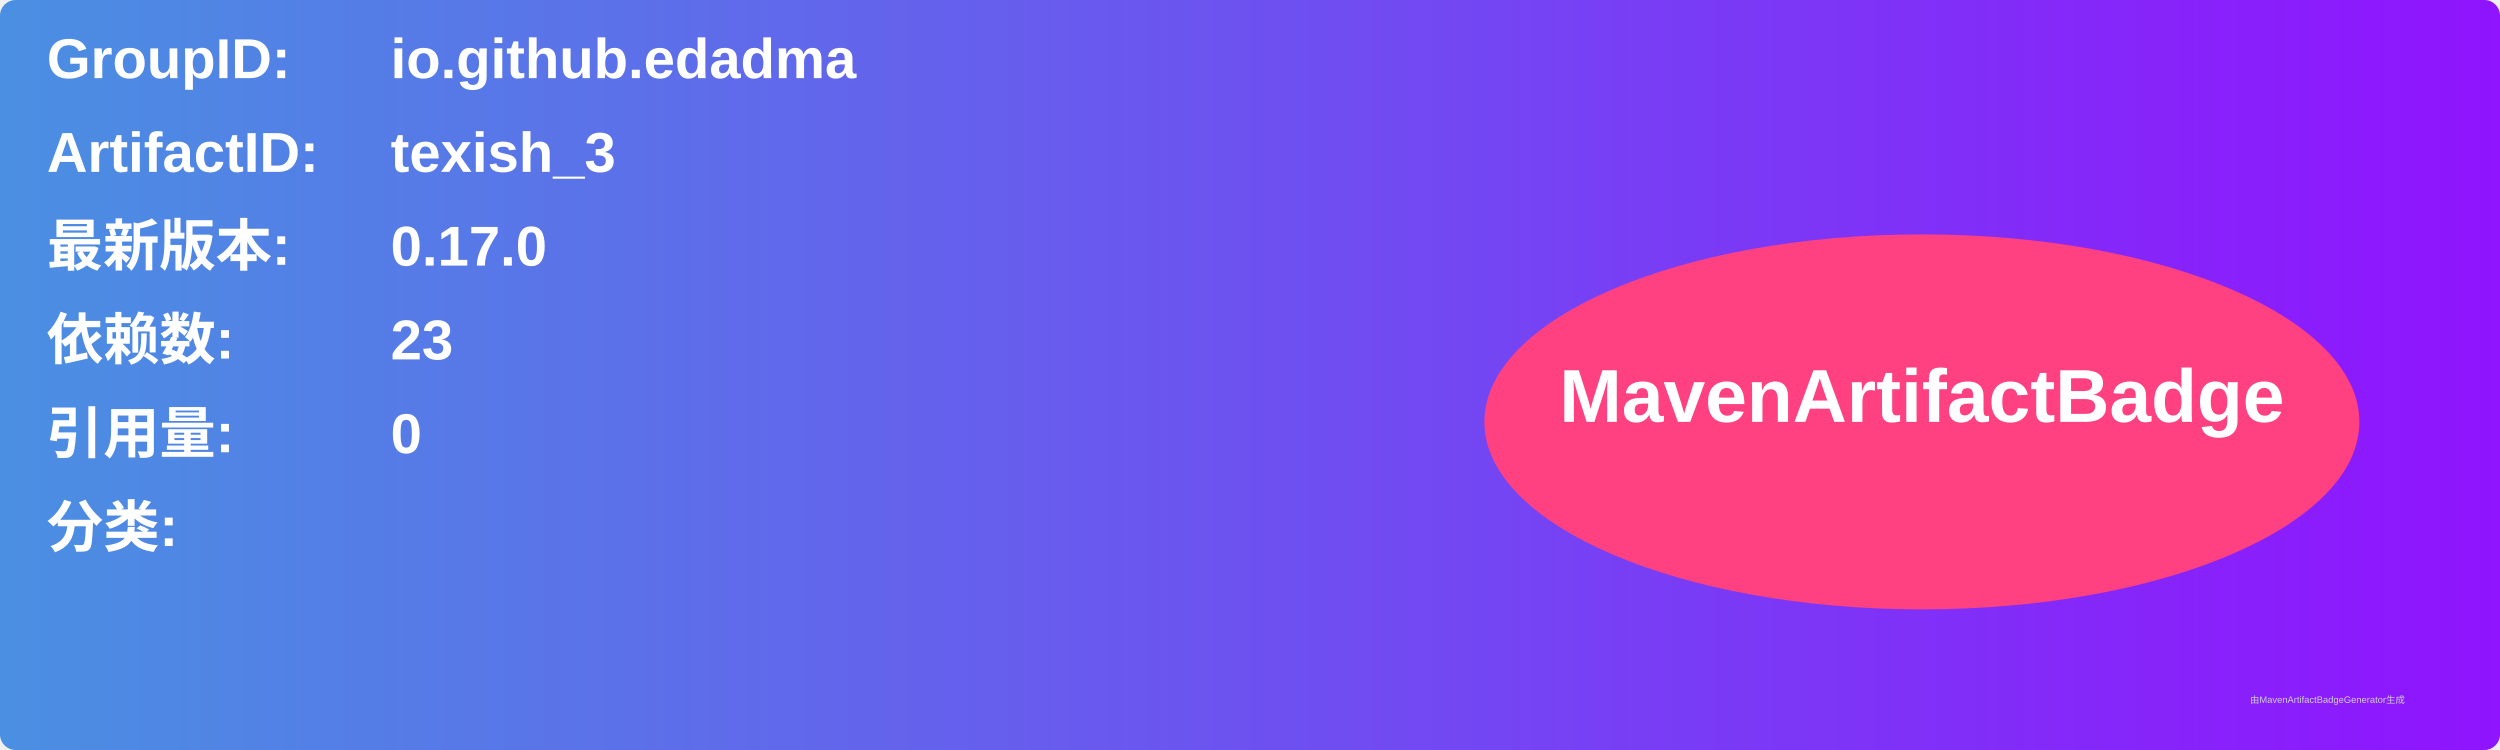
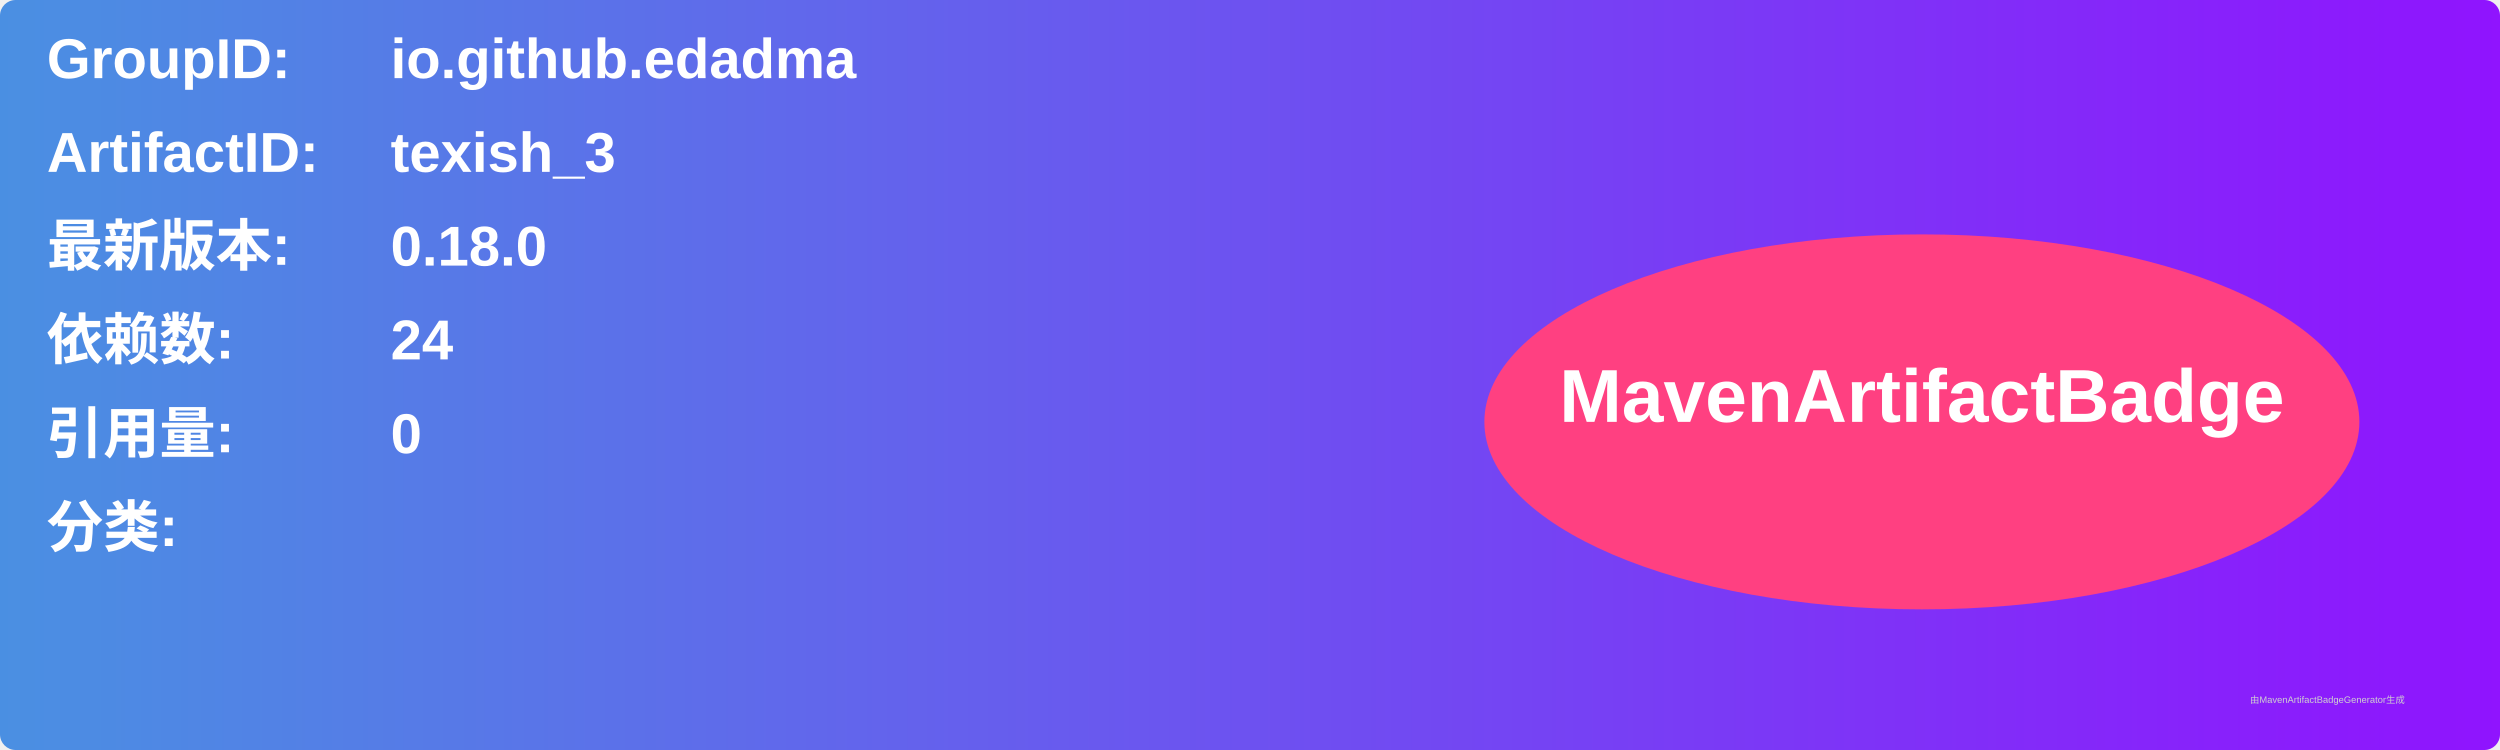
<svg xmlns="http://www.w3.org/2000/svg" width="800" height="240" viewBox="0 0 800 240">
  <linearGradient id="grad" x1="0%" y1="0%" x2="100%" y2="0%">
    <stop offset="0%" stop-color="#4a90e2" />
    <stop offset="100%" stop-color="#9013fe" />
  </linearGradient>
  <rect width="100%" height="100%" rx="5" ry="5" fill="url(#grad)" />
  <g transform="translate(15, 15)">
    <text x="0" y="10" font-family="Arial" font-size="18" fill="white" font-weight="bold" width="260">GroupID:</text>
    <text x="110" y="10" font-family="Arial" font-size="18" fill="white" font-weight="bold" width="460">io.github.edadma</text>
    <text x="0" y="40" font-family="Arial" font-size="18" fill="white" font-weight="bold" width="260">ArtifactID:</text>
    <text x="110" y="40" font-family="Arial" font-size="18" fill="white" font-weight="bold" width="460">texish_3</text>
    <text x="0" y="70" font-family="Arial" font-size="18" fill="white" font-weight="bold">最新版本:</text>
    <text x="110" y="70" font-family="Arial" font-size="18" fill="white" font-weight="bold">
-       <tspan font-weight="bold">0.17.0</tspan>
+       <tspan font-weight="bold">0.18.0</tspan>
    </text>
    <text x="0" y="100" font-family="Arial" font-size="18" fill="white" font-weight="bold">依赖数: </text>
    <text x="110" y="100" font-family="Arial" font-size="18" fill="white">
-       <tspan font-weight="bold">23</tspan>
+       <tspan font-weight="bold">24</tspan>
    </text>
    <text x="0" y="130" font-family="Arial" font-size="18" fill="white" font-weight="bold">引用量: </text>
    <text x="110" y="130" font-family="Arial" font-size="18" fill="white">
      <tspan font-weight="bold">0</tspan>
    </text>
    <text x="0" y="160" font-family="Arial" font-size="18" fill="white" font-weight="bold">分类:</text>
    <text x="10" y="190" font-family="Arial" font-size="10" fill="white">
      <tspan font-weight="bold" />
    </text>
    <ellipse cx="600" cy="120" rx="140" ry="60" fill="#ff4081" />
    <text x="600" y="120" text-anchor="middle" font-family="Arial" font-size="24" fill="white" font-weight="bold">MavenArtifactBadge</text>
  </g>
  <text x="720" y="225" font-family="Arial" font-size="3" fill="#d0d0d0">由MavenArtifactBadgeGenerator生成</text>
</svg>
